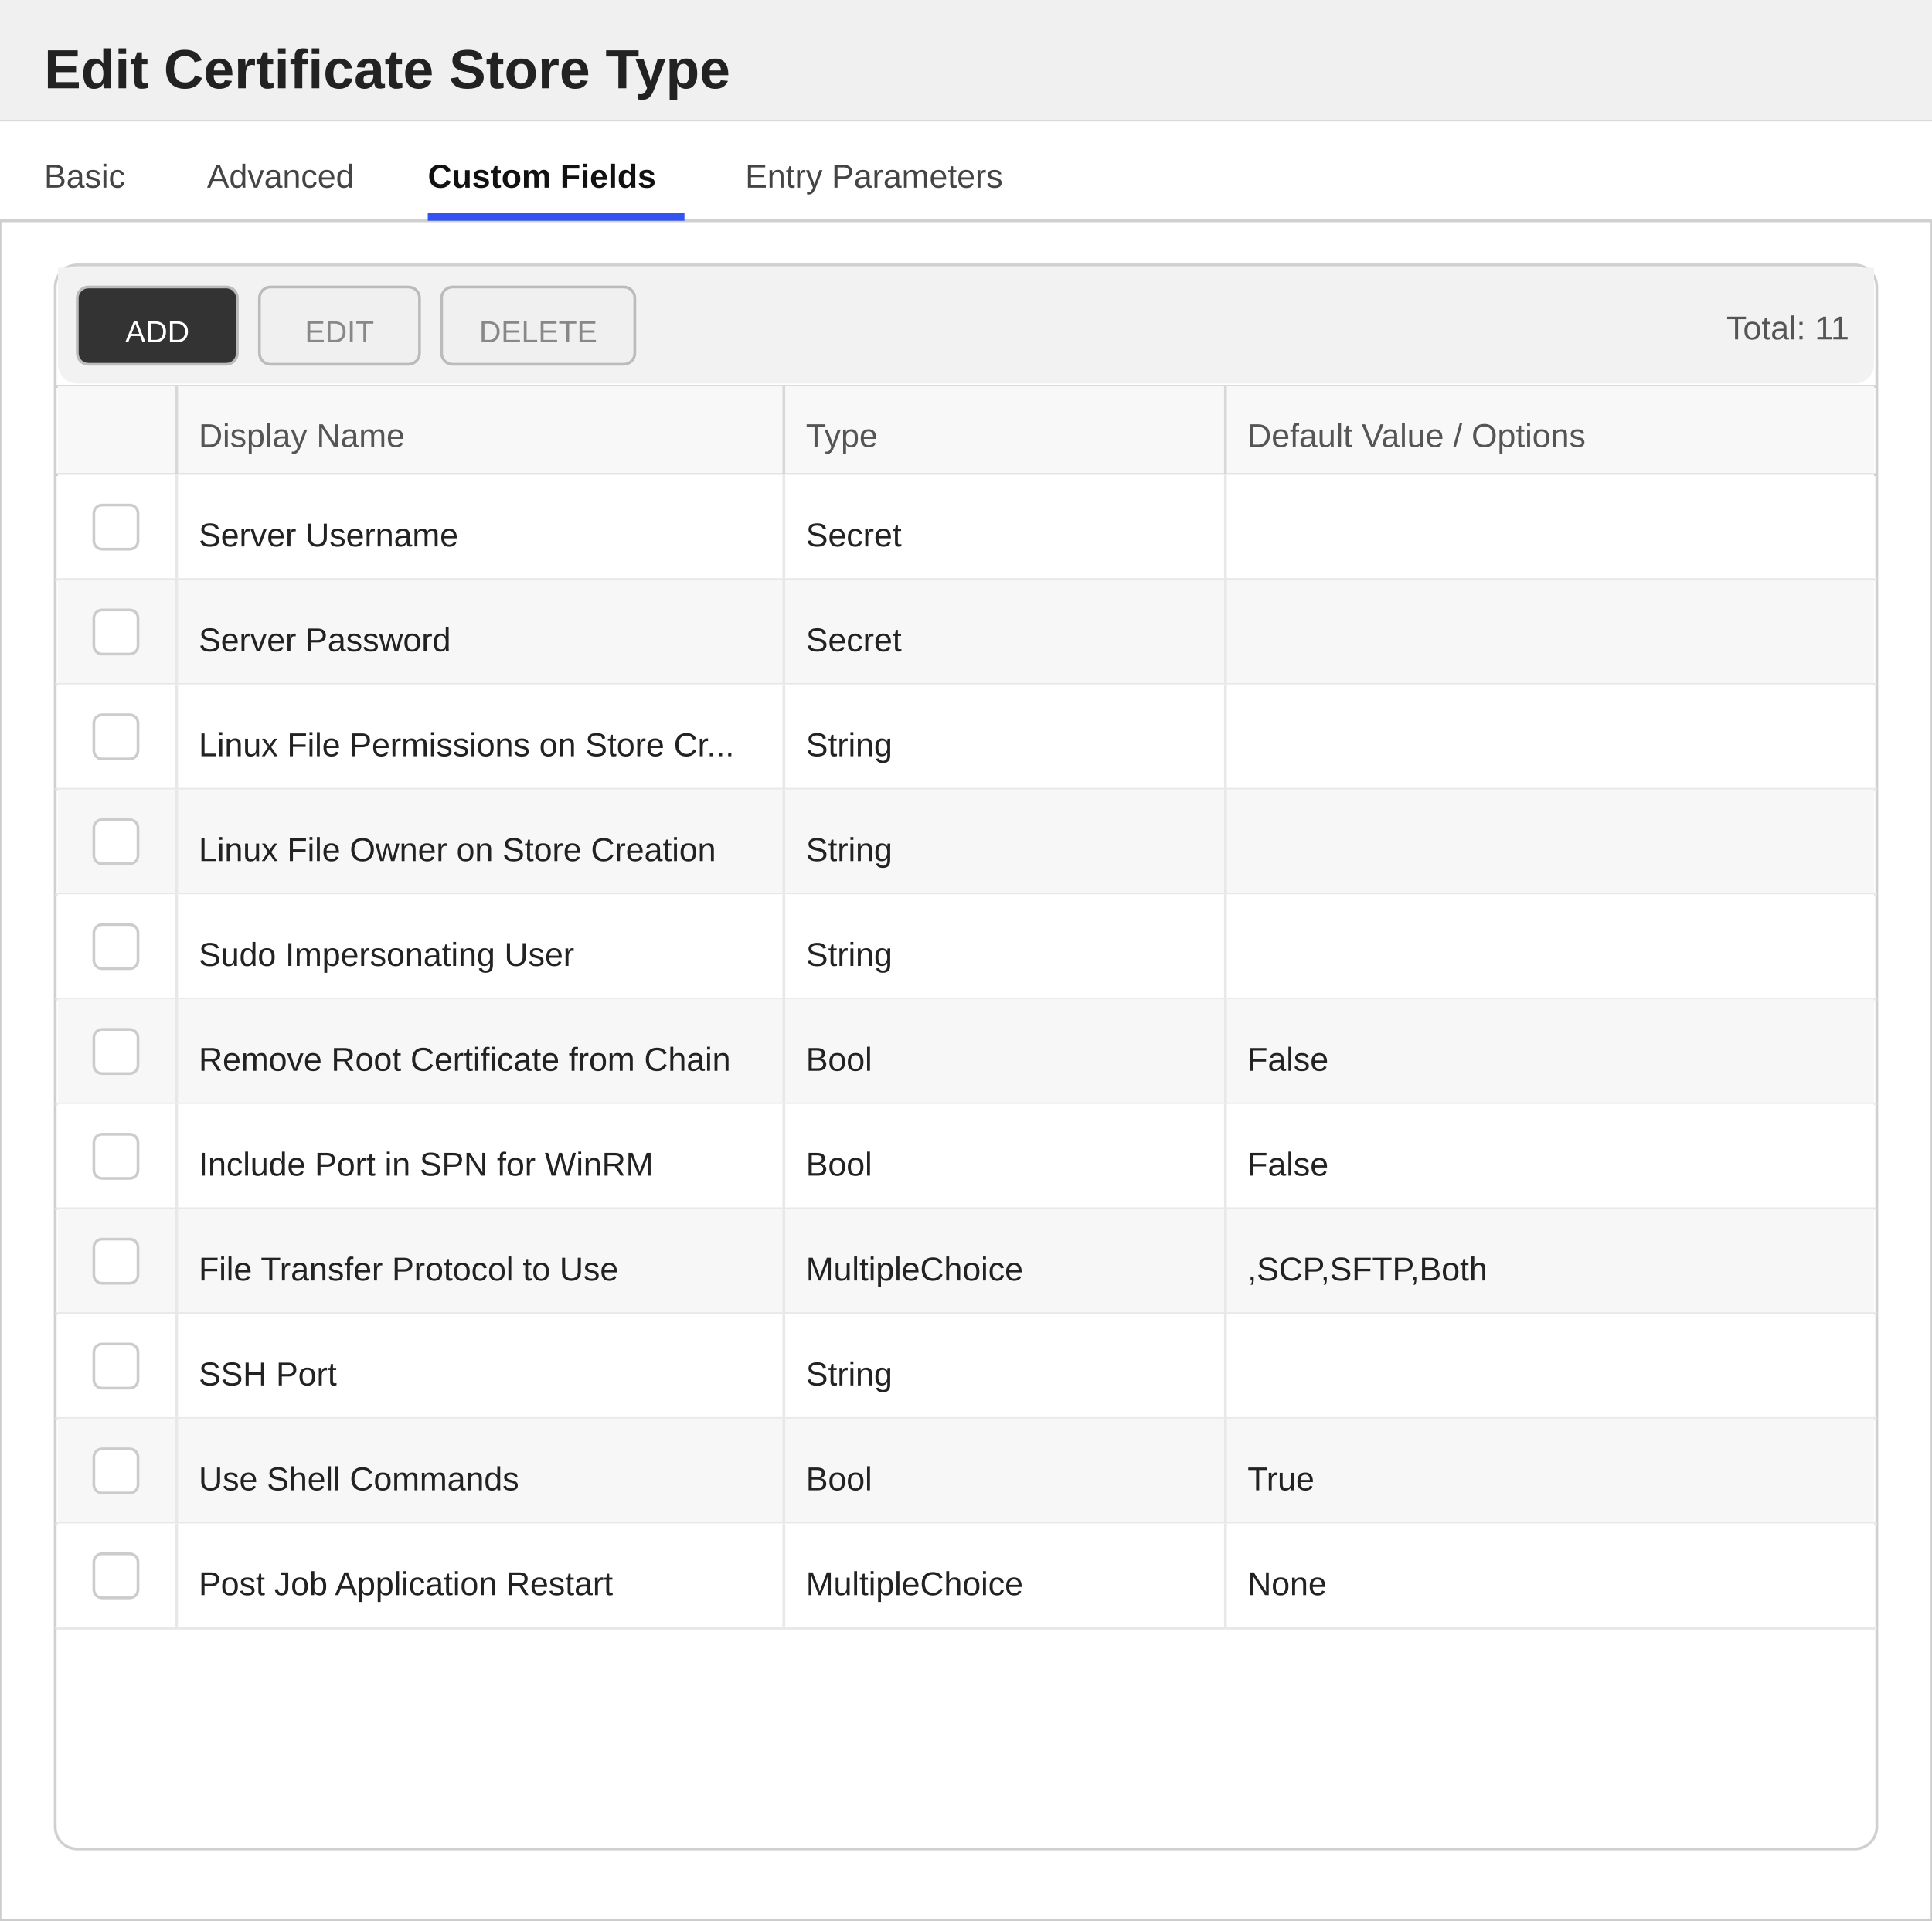
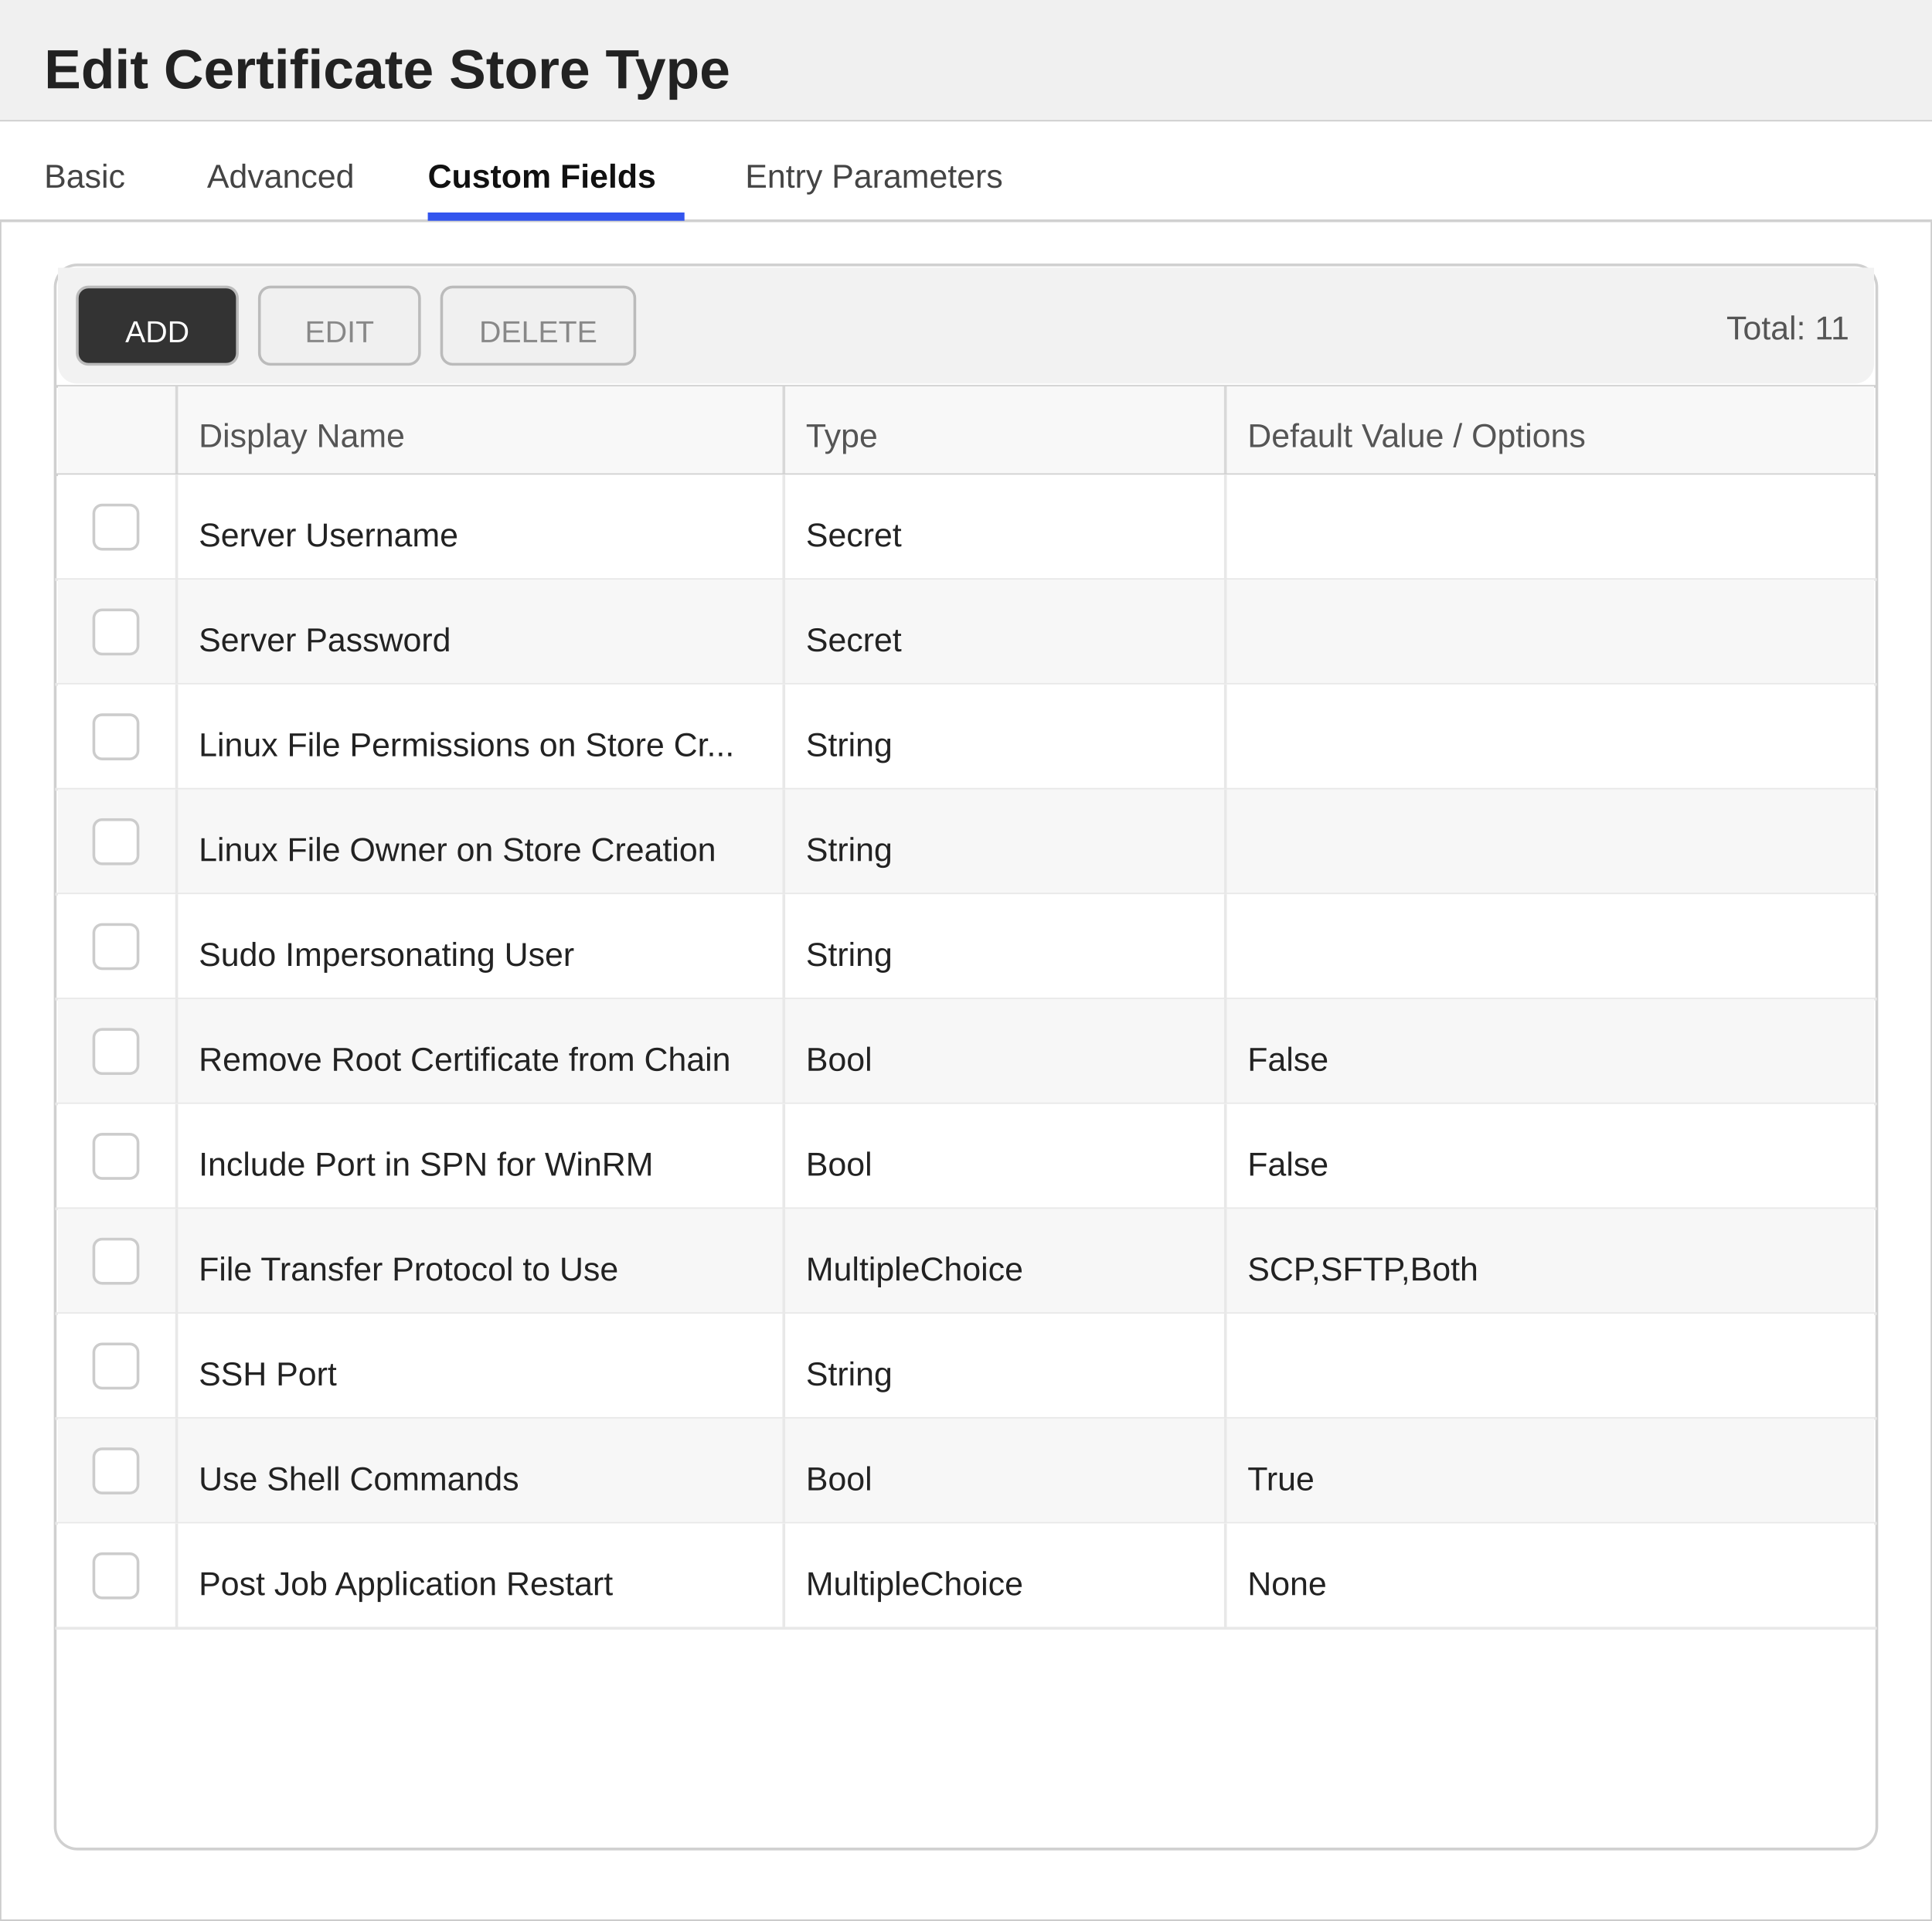
<svg xmlns="http://www.w3.org/2000/svg" width="700" height="696" viewBox="0 0 700 696">
  <defs>
    <style>
        text { font-family: 'Segoe UI', Arial, sans-serif; }
        .title { font-size: 20px; font-weight: 600; fill: #222222; }
        .section-header { font-size: 13px; font-weight: 600; fill: #333333; }
        .label { font-size: 12px; fill: #555555; }
        .value { font-size: 12px; fill: #222222; }
        .tab-text { font-size: 12px; fill: #444444; }
        .tab-active { font-size: 12px; fill: #111111; font-weight: 600; }
    </style>
  </defs>
  <rect x="0" y="0" width="700" height="696" fill="#ffffff" stroke="#cccccc" stroke-width="1" />
  <rect x="0" y="0" width="700" height="44" fill="#f0f0f0" />
  <line x1="0" y1="44" x2="700" y2="44" stroke="#cccccc" stroke-width="1" />
  <text x="16" y="32" class="title">Edit Certificate Store Type</text>
  <g>
    <rect x="0" y="44" width="700" height="36" fill="#ffffff" />
    <line x1="0" y1="80" x2="700" y2="80" stroke="#d0d0d0" stroke-width="1" />
    <text x="16" y="68" class="tab-text">Basic</text>
    <text x="75" y="68" class="tab-text">Advanced</text>
    <text x="155" y="68" class="tab-active">Custom Fields</text>
    <rect x="155" y="77" width="93" height="3" fill="#3355ee" />
    <text x="270" y="68" class="tab-text">Entry Parameters</text>
  </g>
  <rect x="20" y="96" width="660" height="574" fill="#ffffff" stroke="#d0d0d0" rx="8" />
  <rect x="21" y="97" width="658" height="8" fill="#f2f2f2" />
  <rect x="21" y="97" width="658" height="42" fill="#f2f2f2" rx="7" />
  <rect x="28" y="104" width="58" height="28" fill="#333333" stroke="#bbbbbb" rx="4" />
  <text x="57" y="124" text-anchor="middle" fill="#ffffff" font-size="11" font-family="'Segoe UI', Arial, sans-serif">ADD</text>
  <rect x="94" y="104" width="58" height="28" fill="#f0f0f0" stroke="#bbbbbb" rx="4" />
  <text x="123" y="124" text-anchor="middle" fill="#888888" font-size="11" font-family="'Segoe UI', Arial, sans-serif">EDIT</text>
  <rect x="160" y="104" width="70" height="28" fill="#f0f0f0" stroke="#bbbbbb" rx="4" />
  <text x="195" y="124" text-anchor="middle" fill="#888888" font-size="11" font-family="'Segoe UI', Arial, sans-serif">DELETE</text>
  <text x="670" y="123" text-anchor="end" class="label">Total: 11</text>
  <line x1="20" y1="140" x2="680" y2="140" stroke="#d0d0d0" stroke-width="1" />
  <rect x="21" y="140" width="658" height="32" fill="#f8f8f8" />
  <text x="72" y="162" class="label">Display Name</text>
  <text x="292" y="162" class="label">Type</text>
  <text x="452" y="162" class="label">Default Value / Options</text>
  <line x1="64" y1="140" x2="64" y2="172" stroke="#d8d8d8" stroke-width="1" />
  <line x1="284" y1="140" x2="284" y2="172" stroke="#d8d8d8" stroke-width="1" />
  <line x1="444" y1="140" x2="444" y2="172" stroke="#d8d8d8" stroke-width="1" />
  <line x1="20" y1="172" x2="680" y2="172" stroke="#d0d0d0" stroke-width="1" />
  <rect x="21" y="172" width="658" height="38" fill="#ffffff" />
  <line x1="20" y1="210" x2="680" y2="210" stroke="#e8e8e8" stroke-width="1" />
  <line x1="64" y1="172" x2="64" y2="210" stroke="#e8e8e8" stroke-width="1" />
  <line x1="284" y1="172" x2="284" y2="210" stroke="#e8e8e8" stroke-width="1" />
  <line x1="444" y1="172" x2="444" y2="210" stroke="#e8e8e8" stroke-width="1" />
  <rect x="34" y="183" width="16" height="16" fill="#ffffff" stroke="#cccccc" rx="3" />
  <text x="72" y="198" class="value">Server Username</text>
  <text x="292" y="198" class="value">Secret</text>
  <rect x="21" y="210" width="658" height="38" fill="#f7f7f7" />
  <line x1="20" y1="248" x2="680" y2="248" stroke="#e8e8e8" stroke-width="1" />
  <line x1="64" y1="210" x2="64" y2="248" stroke="#e8e8e8" stroke-width="1" />
  <line x1="284" y1="210" x2="284" y2="248" stroke="#e8e8e8" stroke-width="1" />
  <line x1="444" y1="210" x2="444" y2="248" stroke="#e8e8e8" stroke-width="1" />
  <rect x="34" y="221" width="16" height="16" fill="#ffffff" stroke="#cccccc" rx="3" />
  <text x="72" y="236" class="value">Server Password</text>
  <text x="292" y="236" class="value">Secret</text>
  <rect x="21" y="248" width="658" height="38" fill="#ffffff" />
  <line x1="20" y1="286" x2="680" y2="286" stroke="#e8e8e8" stroke-width="1" />
  <line x1="64" y1="248" x2="64" y2="286" stroke="#e8e8e8" stroke-width="1" />
  <line x1="284" y1="248" x2="284" y2="286" stroke="#e8e8e8" stroke-width="1" />
  <line x1="444" y1="248" x2="444" y2="286" stroke="#e8e8e8" stroke-width="1" />
  <rect x="34" y="259" width="16" height="16" fill="#ffffff" stroke="#cccccc" rx="3" />
  <text x="72" y="274" class="value">Linux File Permissions on Store Cr...</text>
  <text x="292" y="274" class="value">String</text>
  <rect x="21" y="286" width="658" height="38" fill="#f7f7f7" />
  <line x1="20" y1="324" x2="680" y2="324" stroke="#e8e8e8" stroke-width="1" />
  <line x1="64" y1="286" x2="64" y2="324" stroke="#e8e8e8" stroke-width="1" />
  <line x1="284" y1="286" x2="284" y2="324" stroke="#e8e8e8" stroke-width="1" />
  <line x1="444" y1="286" x2="444" y2="324" stroke="#e8e8e8" stroke-width="1" />
  <rect x="34" y="297" width="16" height="16" fill="#ffffff" stroke="#cccccc" rx="3" />
  <text x="72" y="312" class="value">Linux File Owner on Store Creation</text>
  <text x="292" y="312" class="value">String</text>
  <rect x="21" y="324" width="658" height="38" fill="#ffffff" />
  <line x1="20" y1="362" x2="680" y2="362" stroke="#e8e8e8" stroke-width="1" />
  <line x1="64" y1="324" x2="64" y2="362" stroke="#e8e8e8" stroke-width="1" />
  <line x1="284" y1="324" x2="284" y2="362" stroke="#e8e8e8" stroke-width="1" />
  <line x1="444" y1="324" x2="444" y2="362" stroke="#e8e8e8" stroke-width="1" />
  <rect x="34" y="335" width="16" height="16" fill="#ffffff" stroke="#cccccc" rx="3" />
  <text x="72" y="350" class="value">Sudo Impersonating User</text>
  <text x="292" y="350" class="value">String</text>
  <rect x="21" y="362" width="658" height="38" fill="#f7f7f7" />
  <line x1="20" y1="400" x2="680" y2="400" stroke="#e8e8e8" stroke-width="1" />
  <line x1="64" y1="362" x2="64" y2="400" stroke="#e8e8e8" stroke-width="1" />
  <line x1="284" y1="362" x2="284" y2="400" stroke="#e8e8e8" stroke-width="1" />
  <line x1="444" y1="362" x2="444" y2="400" stroke="#e8e8e8" stroke-width="1" />
  <rect x="34" y="373" width="16" height="16" fill="#ffffff" stroke="#cccccc" rx="3" />
  <text x="72" y="388" class="value">Remove Root Certificate from Chain</text>
  <text x="292" y="388" class="value">Bool</text>
  <text x="452" y="388" class="value">False</text>
  <rect x="21" y="400" width="658" height="38" fill="#ffffff" />
  <line x1="20" y1="438" x2="680" y2="438" stroke="#e8e8e8" stroke-width="1" />
  <line x1="64" y1="400" x2="64" y2="438" stroke="#e8e8e8" stroke-width="1" />
  <line x1="284" y1="400" x2="284" y2="438" stroke="#e8e8e8" stroke-width="1" />
  <line x1="444" y1="400" x2="444" y2="438" stroke="#e8e8e8" stroke-width="1" />
  <rect x="34" y="411" width="16" height="16" fill="#ffffff" stroke="#cccccc" rx="3" />
  <text x="72" y="426" class="value">Include Port in SPN for WinRM</text>
  <text x="292" y="426" class="value">Bool</text>
  <text x="452" y="426" class="value">False</text>
  <rect x="21" y="438" width="658" height="38" fill="#f7f7f7" />
  <line x1="20" y1="476" x2="680" y2="476" stroke="#e8e8e8" stroke-width="1" />
  <line x1="64" y1="438" x2="64" y2="476" stroke="#e8e8e8" stroke-width="1" />
  <line x1="284" y1="438" x2="284" y2="476" stroke="#e8e8e8" stroke-width="1" />
  <line x1="444" y1="438" x2="444" y2="476" stroke="#e8e8e8" stroke-width="1" />
  <rect x="34" y="449" width="16" height="16" fill="#ffffff" stroke="#cccccc" rx="3" />
  <text x="72" y="464" class="value">File Transfer Protocol to Use</text>
  <text x="292" y="464" class="value">MultipleChoice</text>
-   <text x="452" y="464" class="value">,SCP,SFTP,Both</text>
+   <text x="452" y="464" class="value">SCP,SFTP,Both</text>
  <rect x="21" y="476" width="658" height="38" fill="#ffffff" />
  <line x1="20" y1="514" x2="680" y2="514" stroke="#e8e8e8" stroke-width="1" />
  <line x1="64" y1="476" x2="64" y2="514" stroke="#e8e8e8" stroke-width="1" />
  <line x1="284" y1="476" x2="284" y2="514" stroke="#e8e8e8" stroke-width="1" />
  <line x1="444" y1="476" x2="444" y2="514" stroke="#e8e8e8" stroke-width="1" />
  <rect x="34" y="487" width="16" height="16" fill="#ffffff" stroke="#cccccc" rx="3" />
  <text x="72" y="502" class="value">SSH Port</text>
  <text x="292" y="502" class="value">String</text>
  <rect x="21" y="514" width="658" height="38" fill="#f7f7f7" />
  <line x1="20" y1="552" x2="680" y2="552" stroke="#e8e8e8" stroke-width="1" />
  <line x1="64" y1="514" x2="64" y2="552" stroke="#e8e8e8" stroke-width="1" />
  <line x1="284" y1="514" x2="284" y2="552" stroke="#e8e8e8" stroke-width="1" />
  <line x1="444" y1="514" x2="444" y2="552" stroke="#e8e8e8" stroke-width="1" />
  <rect x="34" y="525" width="16" height="16" fill="#ffffff" stroke="#cccccc" rx="3" />
  <text x="72" y="540" class="value">Use Shell Commands</text>
  <text x="292" y="540" class="value">Bool</text>
  <text x="452" y="540" class="value">True</text>
  <rect x="21" y="552" width="658" height="38" fill="#ffffff" />
  <line x1="20" y1="590" x2="680" y2="590" stroke="#e8e8e8" stroke-width="1" />
  <line x1="64" y1="552" x2="64" y2="590" stroke="#e8e8e8" stroke-width="1" />
  <line x1="284" y1="552" x2="284" y2="590" stroke="#e8e8e8" stroke-width="1" />
  <line x1="444" y1="552" x2="444" y2="590" stroke="#e8e8e8" stroke-width="1" />
  <rect x="34" y="563" width="16" height="16" fill="#ffffff" stroke="#cccccc" rx="3" />
  <text x="72" y="578" class="value">Post Job Application Restart</text>
  <text x="292" y="578" class="value">MultipleChoice</text>
  <text x="452" y="578" class="value">None</text>
</svg>
